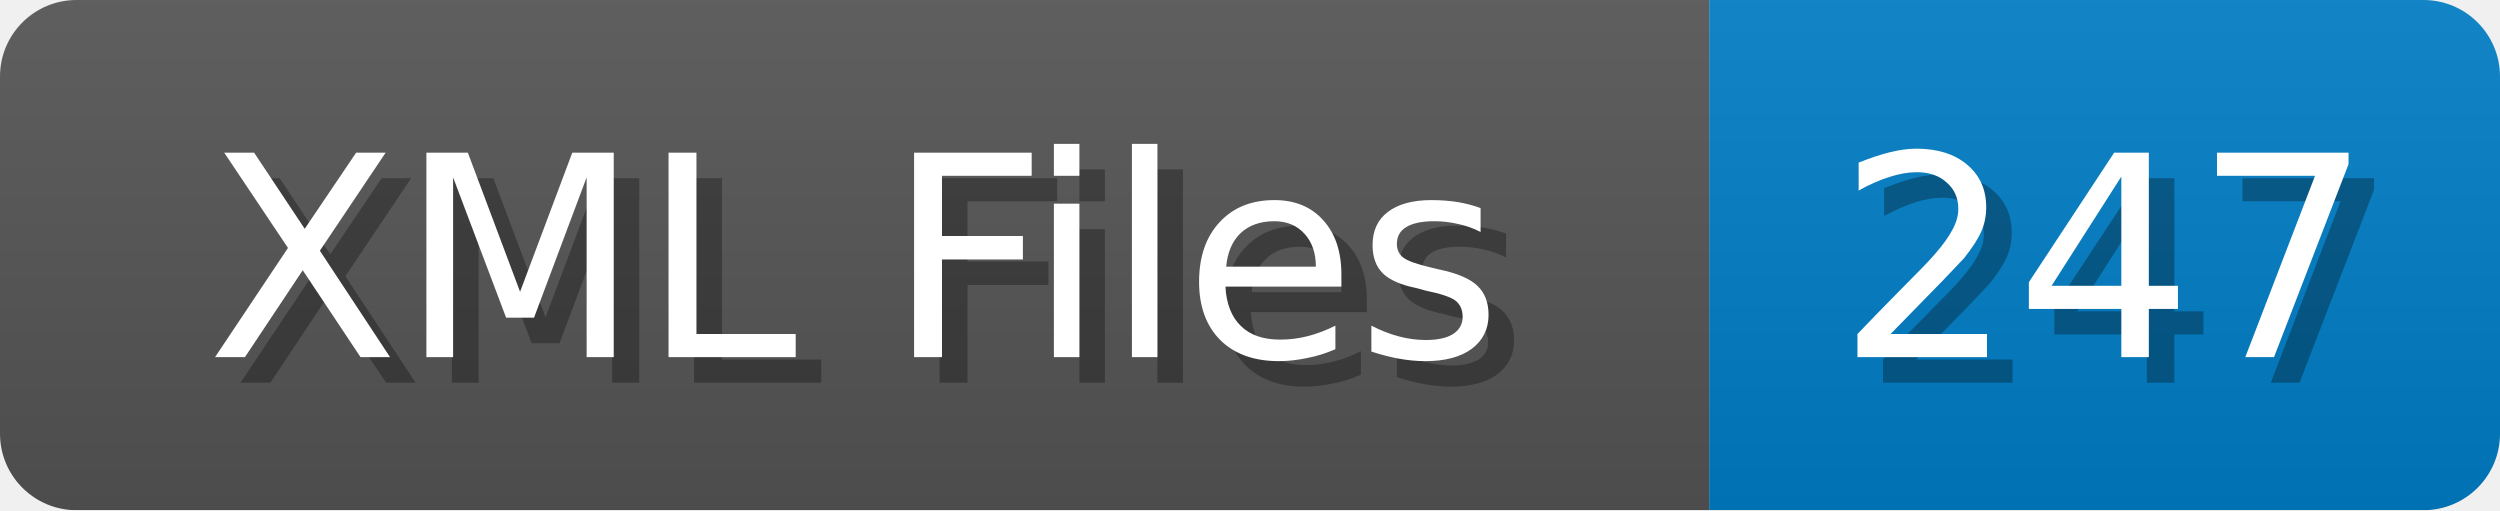
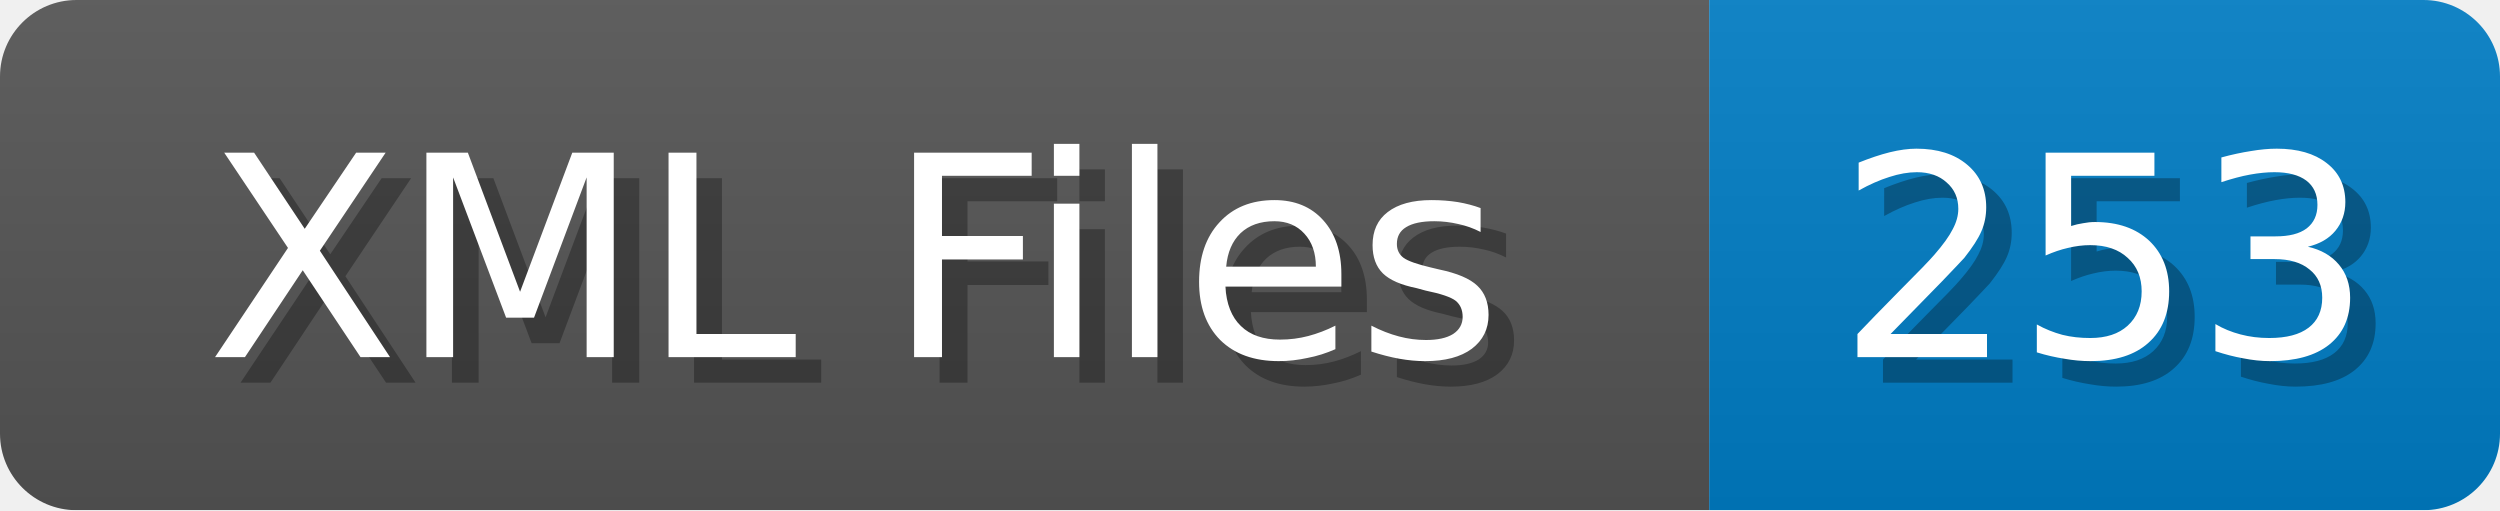
<svg xmlns="http://www.w3.org/2000/svg" width="98" height="20">
  <linearGradient id="b" x2="0" y2="100%">
    <stop offset="0" stop-color="#bbb" stop-opacity=".1" />
    <stop offset="1" stop-opacity=".1" />
  </linearGradient>
  <mask id="anybadge_1">
    <rect width="98" height="20" rx="3" fill="#fff" />
  </mask>
  <g mask="url(#anybadge_1)">
    <path fill="#555" d="M0 0h67v20H0z" />
    <path fill="#007ec6" d="M67 0h31v20H67z" />
    <path fill="url(#b)" d="M0 0h98v20H0z" />
  </g>
  <g fill="#fff" text-anchor="middle" font-family="DejaVu Sans,Verdana,Geneva,sans-serif" font-size="11">
    <text x="34.5" y="15" fill="#010101" fill-opacity=".3">XML Files</text>
    <text x="33.5" y="14">XML Files</text>
  </g>
  <g fill="#fff" text-anchor="middle" font-family="DejaVu Sans,Verdana,Geneva,sans-serif" font-size="11">
-     <text x="83.5" y="15" fill="#010101" fill-opacity=".3">247</text>
-     <text x="82.5" y="14">247</text>
+     <text x="83.5" y="15" fill="#010101" fill-opacity=".3">253</text>
+     <text x="82.5" y="14">253</text>
  </g>
</svg>
